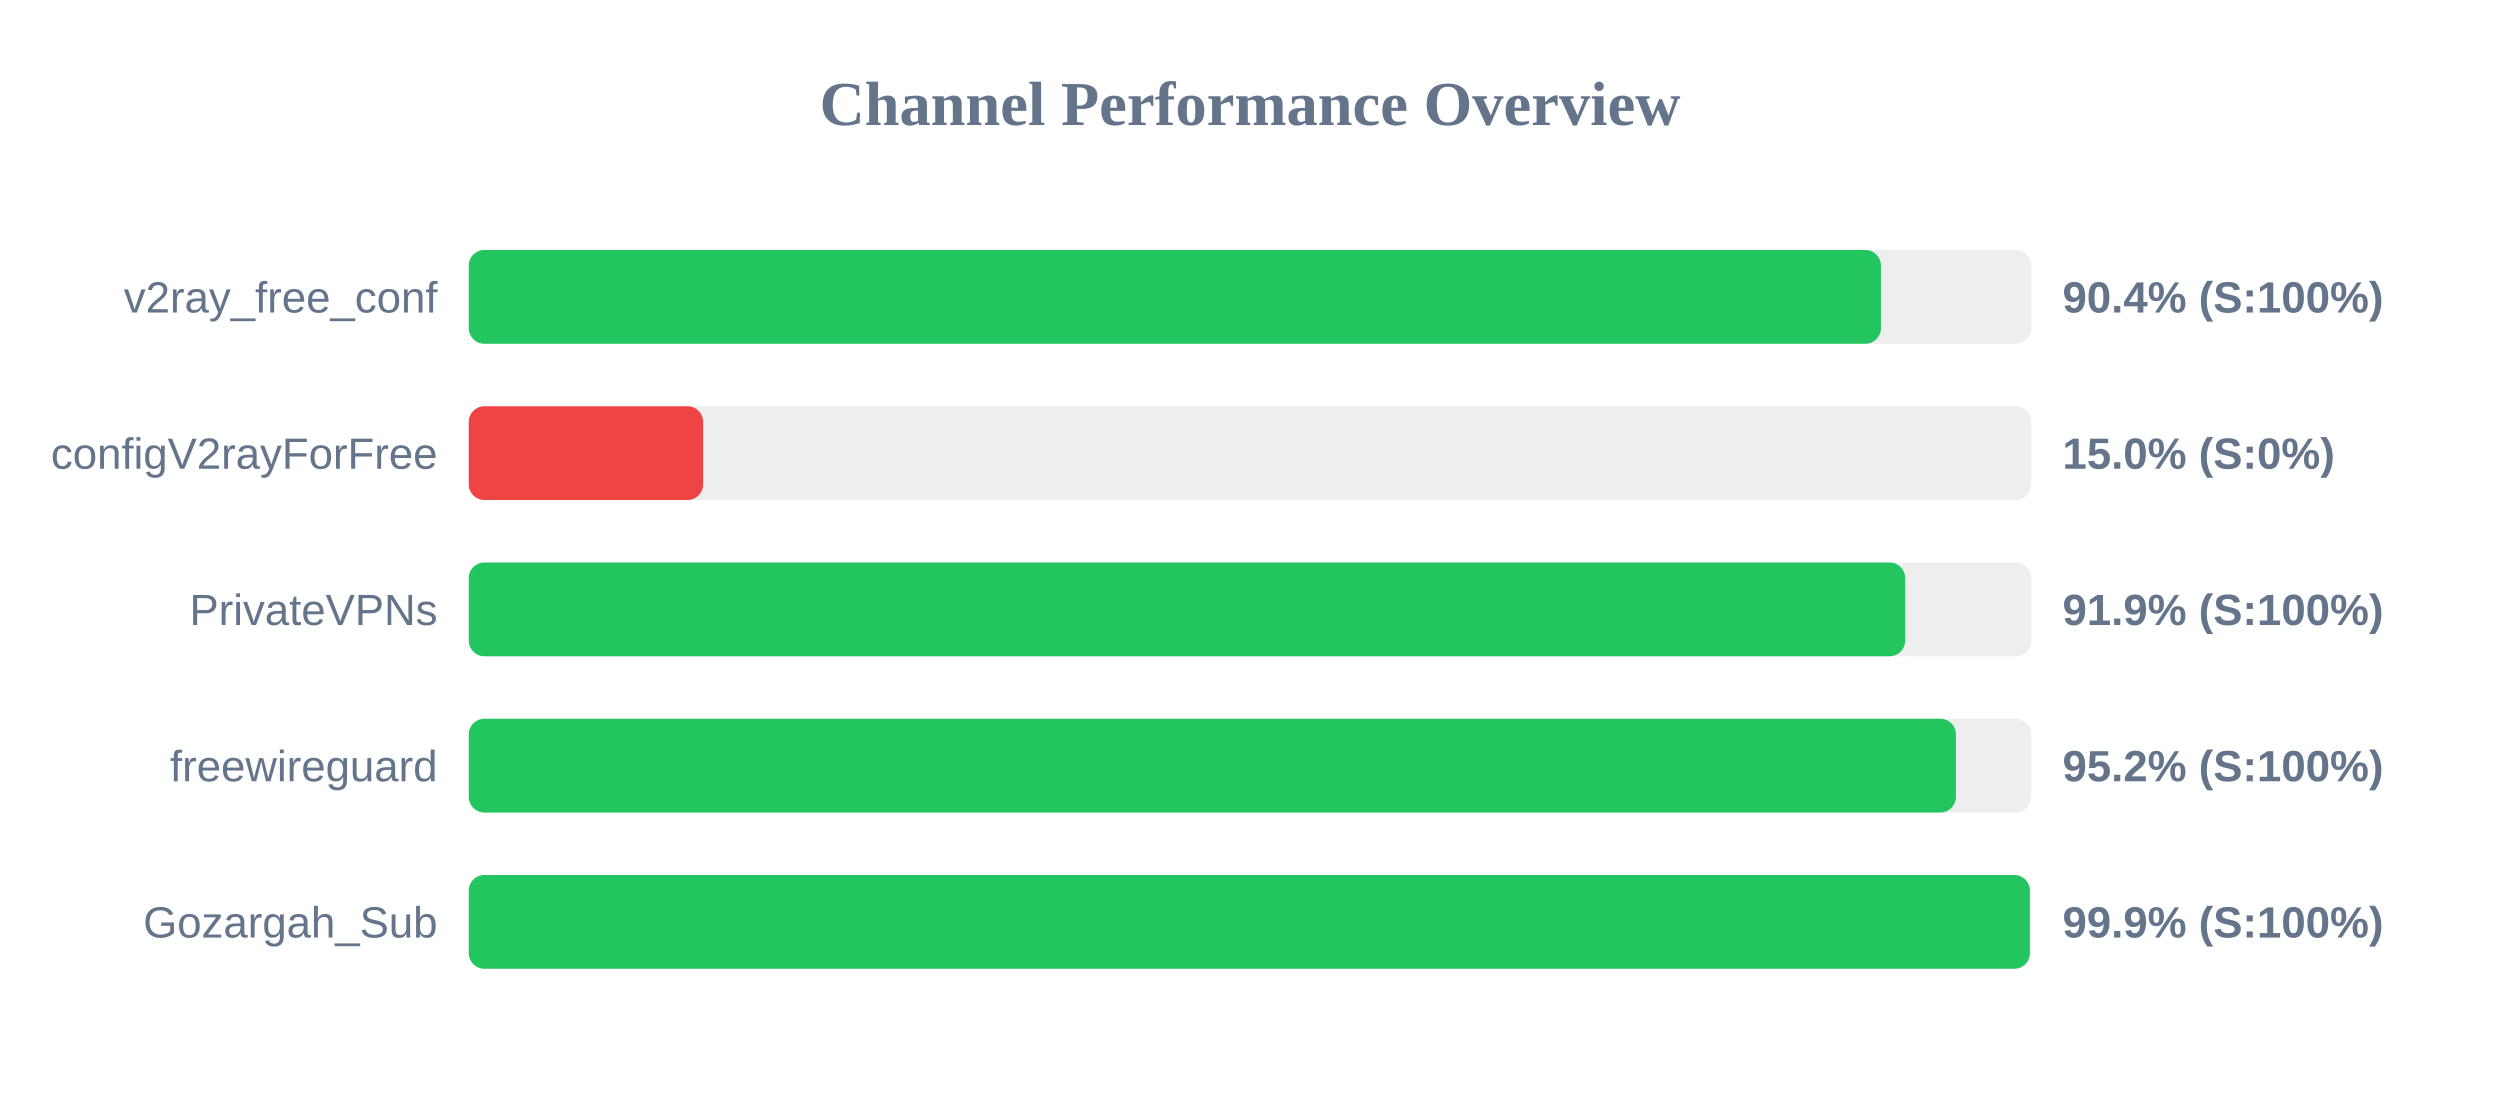
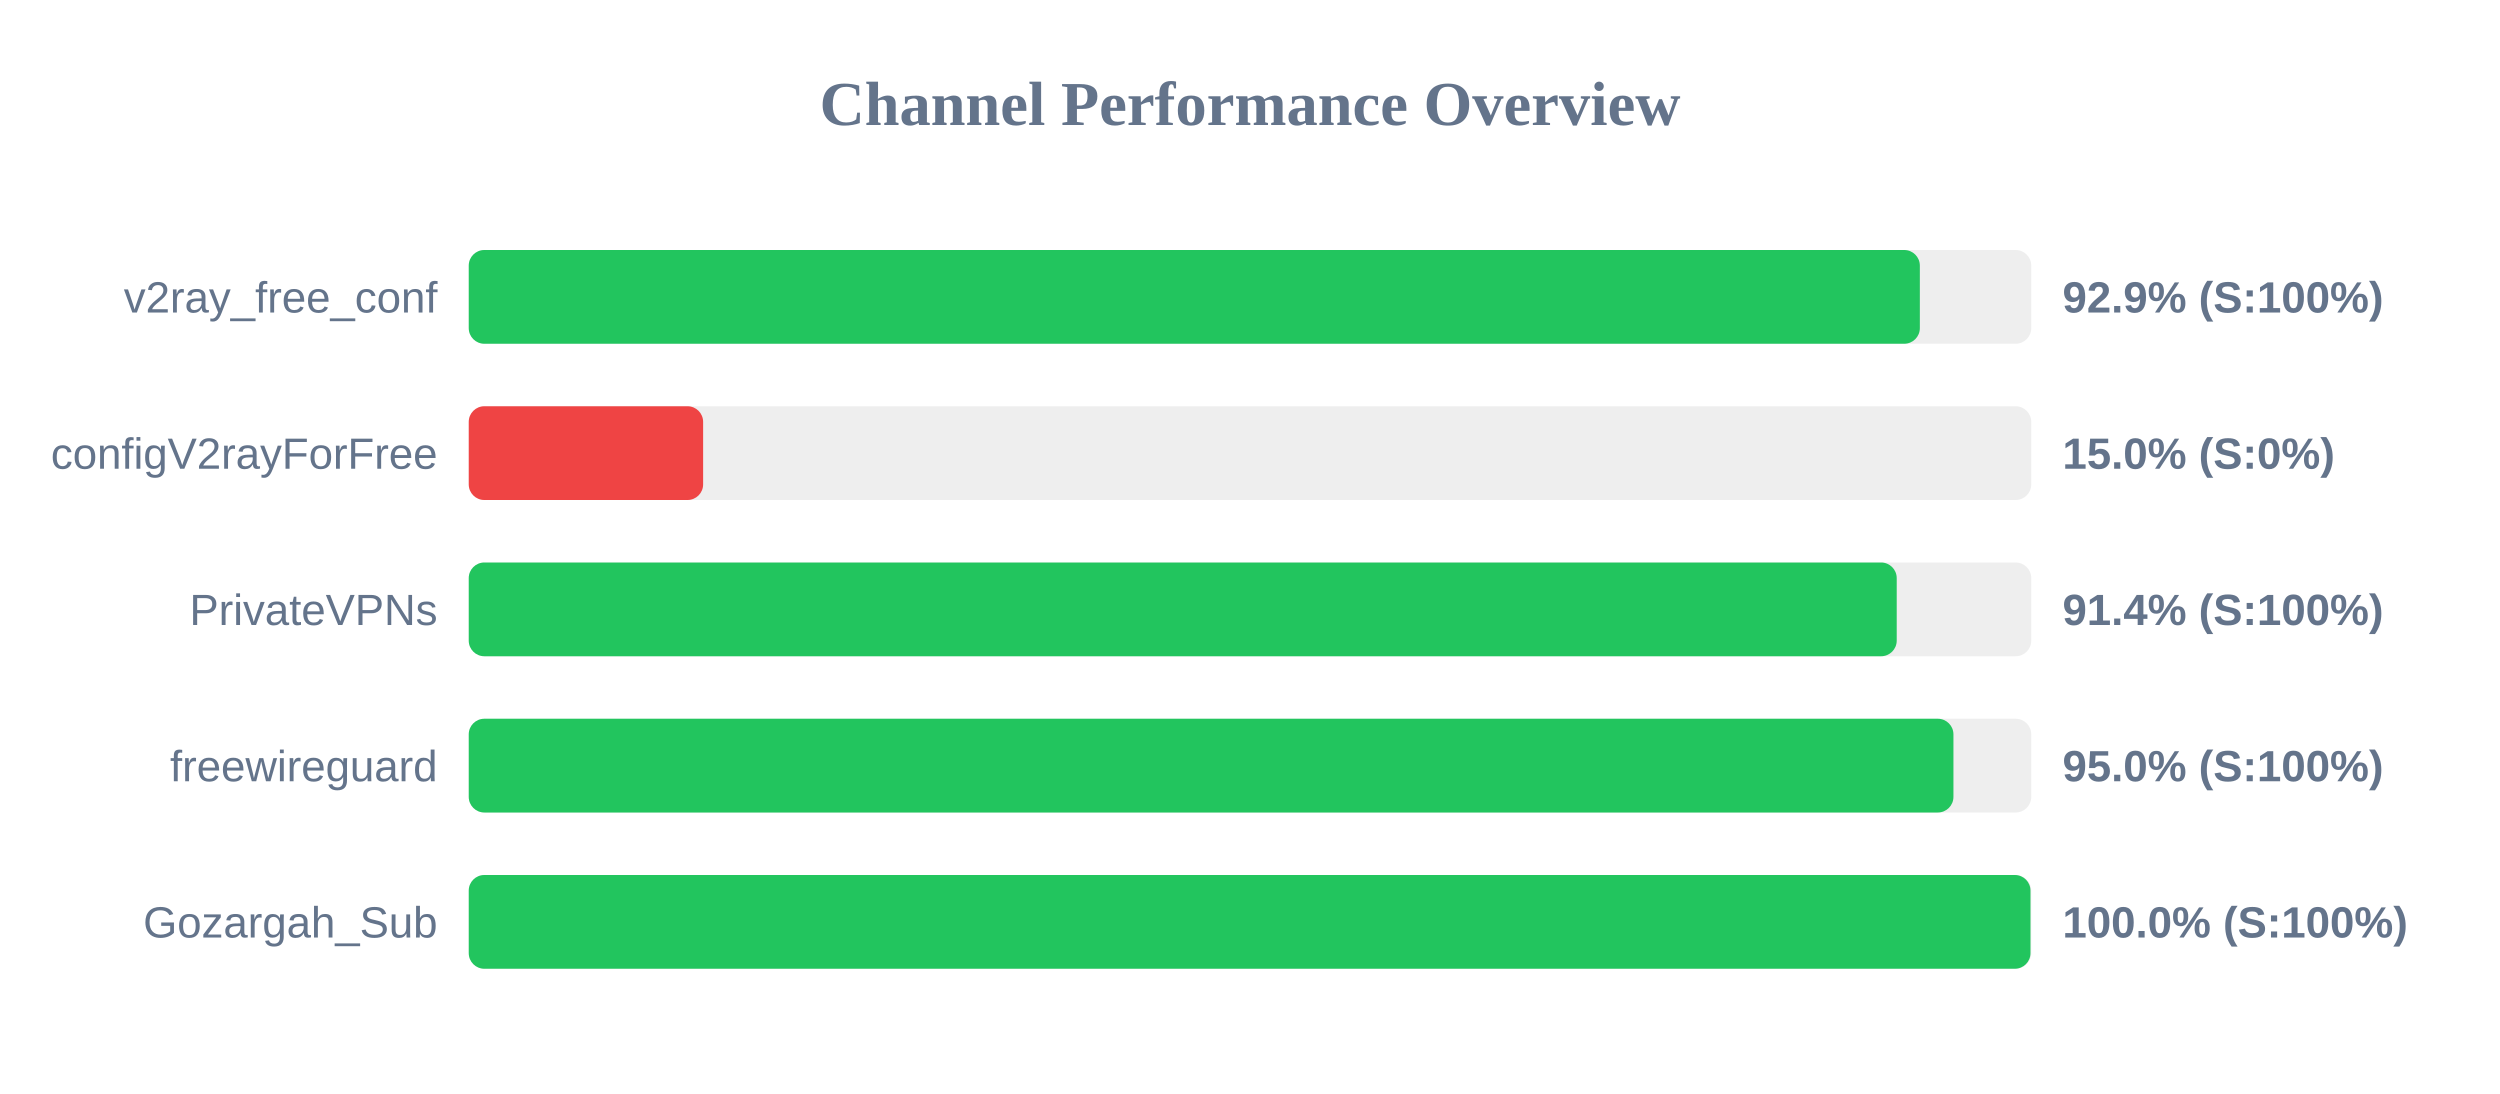
<svg xmlns="http://www.w3.org/2000/svg" width="800" height="350" version="1.1">
  <style>
        .row { font: 14px Arial; fill: #64748b; }
        .score { font: bold 14px Arial; fill: #64748b; }
    </style>
  <text x="400" y="40" text-anchor="middle" font-size="20px" font-weight="bold" fill="#64748b">Channel Performance Overview</text>
  <rect x="150" y="80" width="500" height="30" fill="#eee" rx="5" />
-   <rect x="150" y="80" width="451.9" height="30" fill="#22c55e" rx="5" />
+   <rect x="150" y="80" width="464.35" height="30" fill="#22c55e" rx="5" />
  <text x="140" y="100" text-anchor="end" class="row">v2ray_free_conf</text>
-   <text x="660" y="100" text-anchor="start" class="score">90.4% (S:100%)</text>
+   <text x="660" y="100" text-anchor="start" class="score">92.9% (S:100%)</text>
  <rect x="150" y="130" width="500" height="30" fill="#eee" rx="5" />
  <rect x="150" y="130" width="75.0" height="30" fill="#ef4444" rx="5" />
  <text x="140" y="150" text-anchor="end" class="row">configV2rayForFree</text>
  <text x="660" y="150" text-anchor="start" class="score">15.0% (S:0%)</text>
  <rect x="150" y="180" width="500" height="30" fill="#eee" rx="5" />
-   <rect x="150" y="180" width="459.65" height="30" fill="#22c55e" rx="5" />
+   <rect x="150" y="180" width="456.95" height="30" fill="#22c55e" rx="5" />
  <text x="140" y="200" text-anchor="end" class="row">PrivateVPNs</text>
-   <text x="660" y="200" text-anchor="start" class="score">91.9% (S:100%)</text>
+   <text x="660" y="200" text-anchor="start" class="score">91.4% (S:100%)</text>
  <rect x="150" y="230" width="500" height="30" fill="#eee" rx="5" />
-   <rect x="150" y="230" width="475.9" height="30" fill="#22c55e" rx="5" />
+   <rect x="150" y="230" width="475.1" height="30" fill="#22c55e" rx="5" />
  <text x="140" y="250" text-anchor="end" class="row">freewireguard</text>
-   <text x="660" y="250" text-anchor="start" class="score">95.2% (S:100%)</text>
+   <text x="660" y="250" text-anchor="start" class="score">95.0% (S:100%)</text>
  <rect x="150" y="280" width="500" height="30" fill="#eee" rx="5" />
-   <rect x="150" y="280" width="499.55" height="30" fill="#22c55e" rx="5" />
+   <rect x="150" y="280" width="499.75" height="30" fill="#22c55e" rx="5" />
  <text x="140" y="300" text-anchor="end" class="row">Gozargah_Sub</text>
-   <text x="660" y="300" text-anchor="start" class="score">99.9% (S:100%)</text>
+   <text x="660" y="300" text-anchor="start" class="score">100.0% (S:100%)</text>
</svg>
